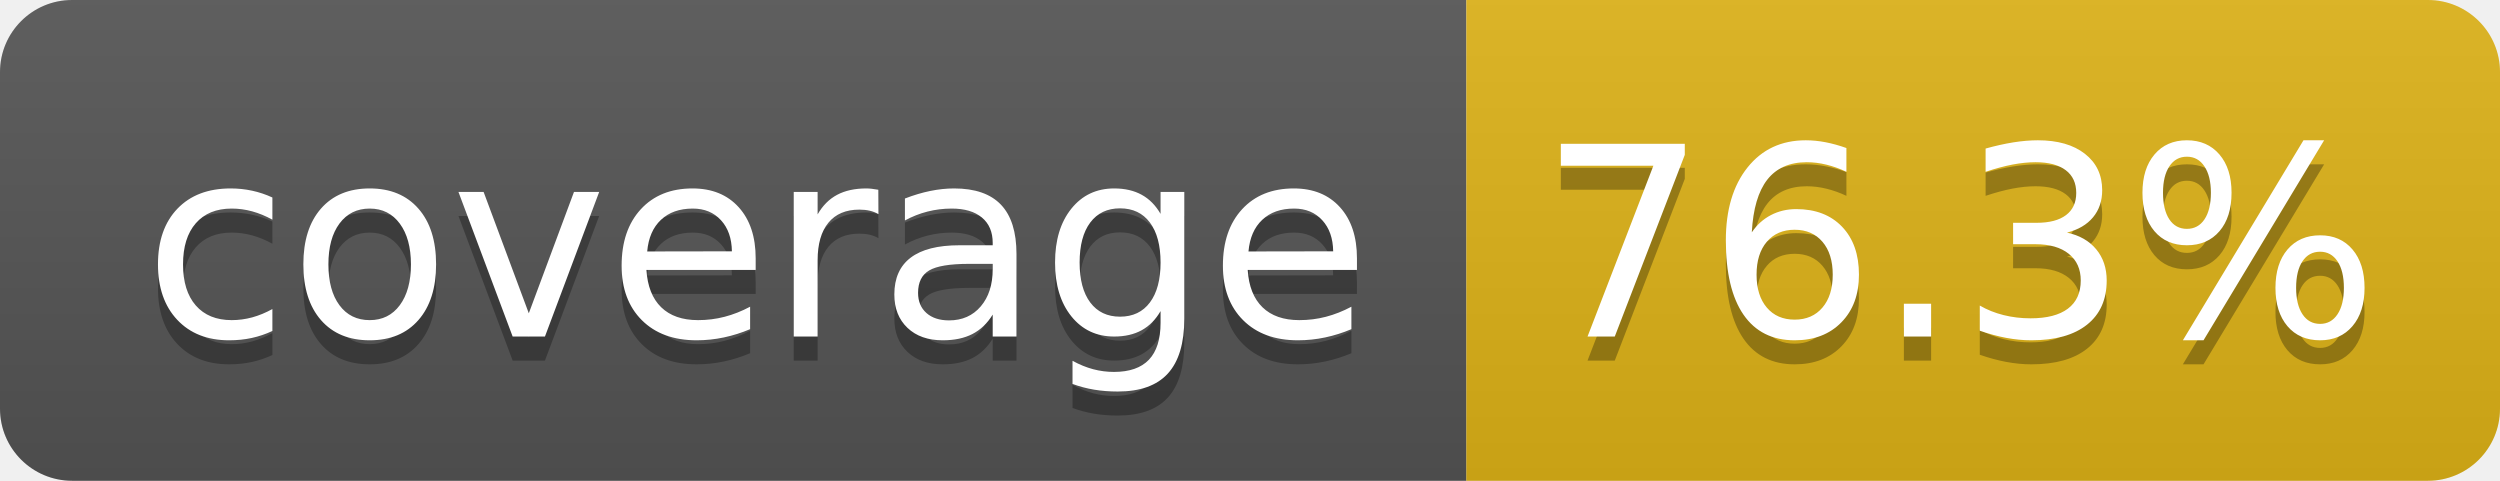
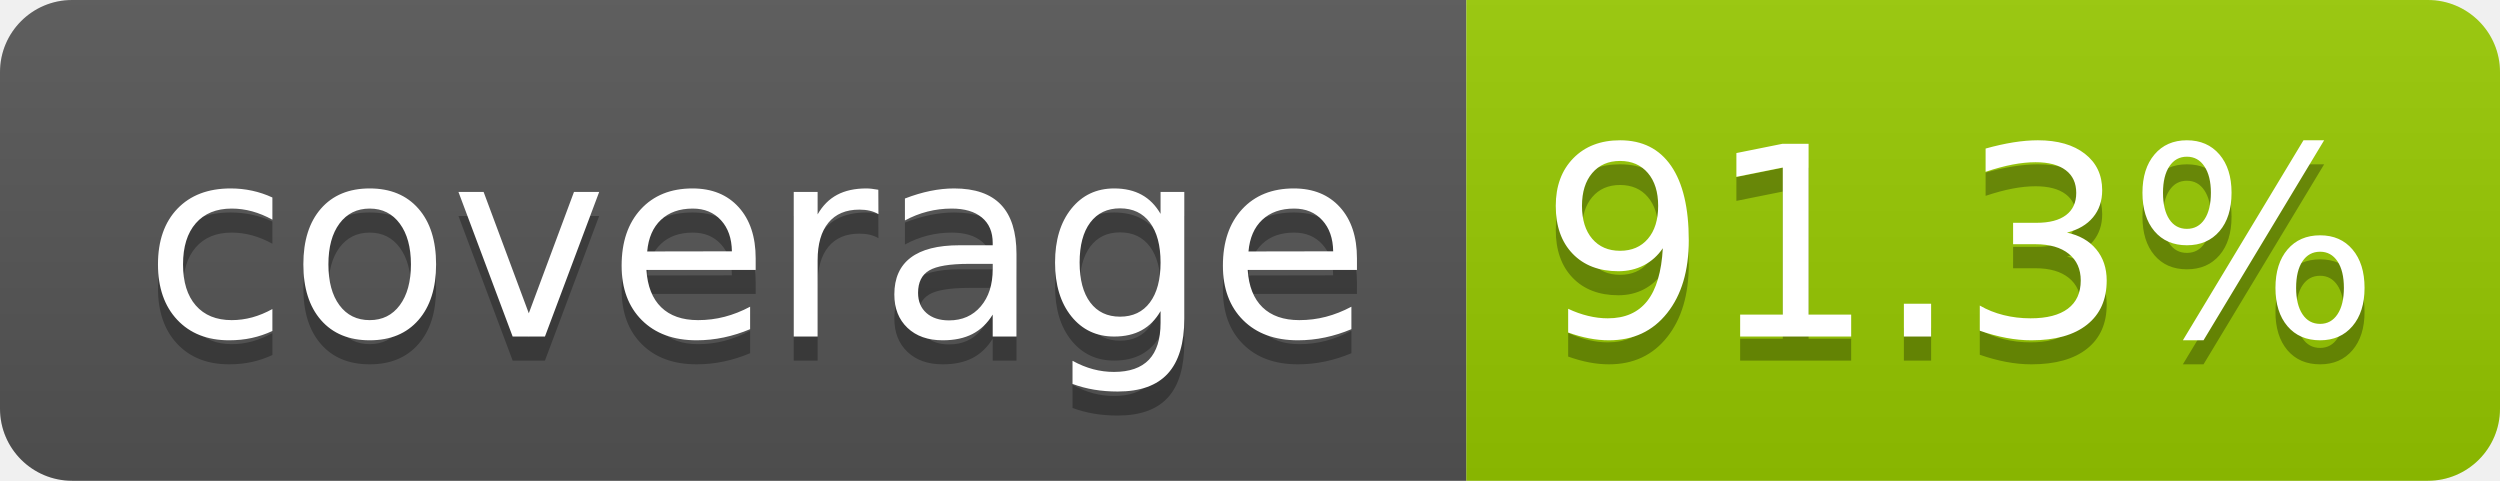
- <svg xmlns="http://www.w3.org/2000/svg" width="104" height="20" role="img" aria-label="coverage: 76.3%">
+ <svg xmlns="http://www.w3.org/2000/svg" width="104" height="20" role="img" aria-label="coverage: 91.3%">
  <linearGradient id="s" x2="0" y2="100%">
    <stop offset="0" stop-color="#bbb" stop-opacity=".1" />
    <stop offset="1" stop-opacity=".1" />
  </linearGradient>
  <clipPath id="r">
    <rect width="104" height="20" rx="3" fill="#fff" />
  </clipPath>
  <g clip-path="url(#r)">
    <rect width="61" height="20" fill="#555" />
-     <rect x="61" width="43" height="20" fill="#dfb317" />
+     <rect x="61" width="43" height="20" fill="#97ca00" />
    <rect width="104" height="20" fill="url(#s)" />
  </g>
  <g fill="#fff" text-anchor="middle" font-family="Verdana,Geneva,DejaVu Sans,sans-serif" text-rendering="geometricPrecision" font-size="110">
    <text aria-hidden="true" x="315" y="150" fill="#010101" fill-opacity=".3" transform="scale(.1)" textLength="510">coverage</text>
    <text x="315" y="140" transform="scale(.1)" fill="#fff" textLength="510">coverage</text>
-     <text aria-hidden="true" x="815" y="150" fill="#010101" fill-opacity=".3" transform="scale(.1)" textLength="330">76.3%</text>
-     <text x="815" y="140" transform="scale(.1)" fill="#fff" textLength="330">76.3%</text>
+     <text aria-hidden="true" x="815" y="150" fill="#010101" fill-opacity=".3" transform="scale(.1)" textLength="330">91.3%</text>
+     <text x="815" y="140" transform="scale(.1)" fill="#fff" textLength="330">91.3%</text>
  </g>
</svg>
